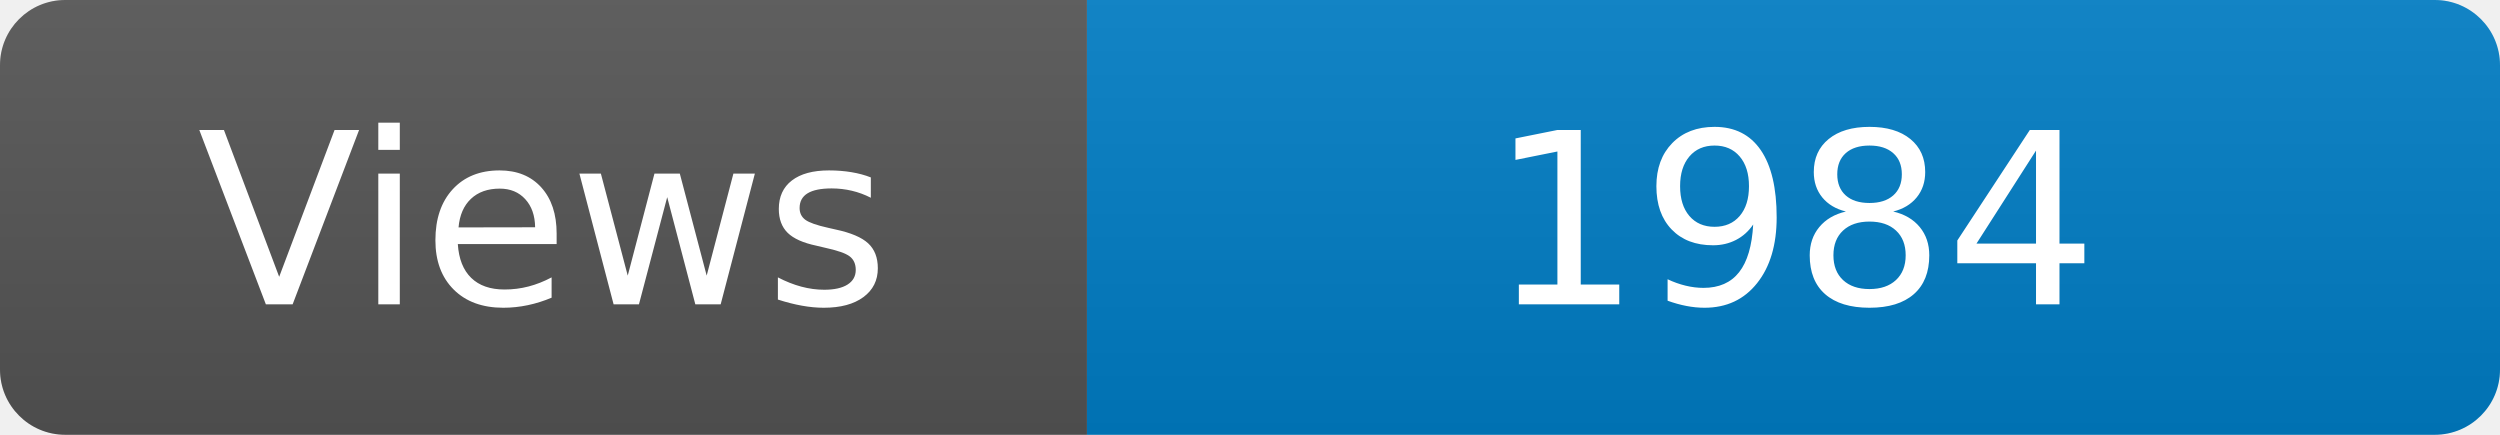
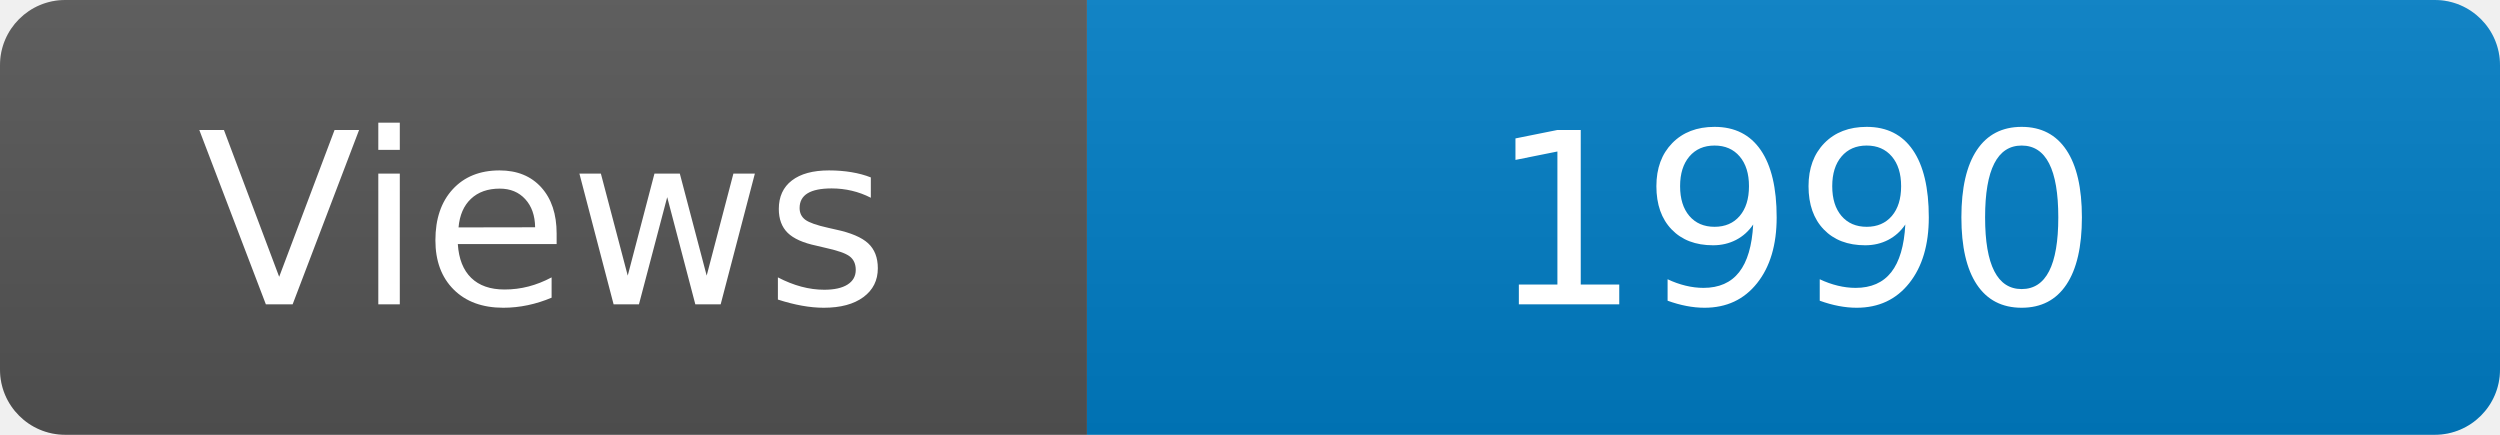
<svg xmlns="http://www.w3.org/2000/svg" width="115" height="20" role="img" aria-label="Maintained?: yes">
  <linearGradient id="s" x2="0" y2="100%">
    <stop offset="0" stop-color="#bbb" stop-opacity=".1" />
    <stop offset="1" stop-opacity=".1" />
  </linearGradient>
  <clipPath id="r">
    <rect width="115" height="20" rx="3" fill="#fff" />
  </clipPath>
  <g clip-path="url(#r)">
    <rect width="50" height="20" fill="#555" />
    <rect x="50" width="160" height="20" fill="#007ec6" />
    <rect width="115" height="20" fill="url(#s)" />
  </g>
  <g fill="#fff" text-anchor="middle" font-family="Verdana,Geneva,DejaVu Sans,sans-serif" font-size="110">
    <text x="250" y="140" transform="scale(.1)" fill="#fff">Views</text>
-     <text x="825" y="140" transform="scale(.1)" fill="#fff">1984</text>
+     <text x="825" y="140" transform="scale(.1)" fill="#fff">1990</text>
  </g>
</svg>
